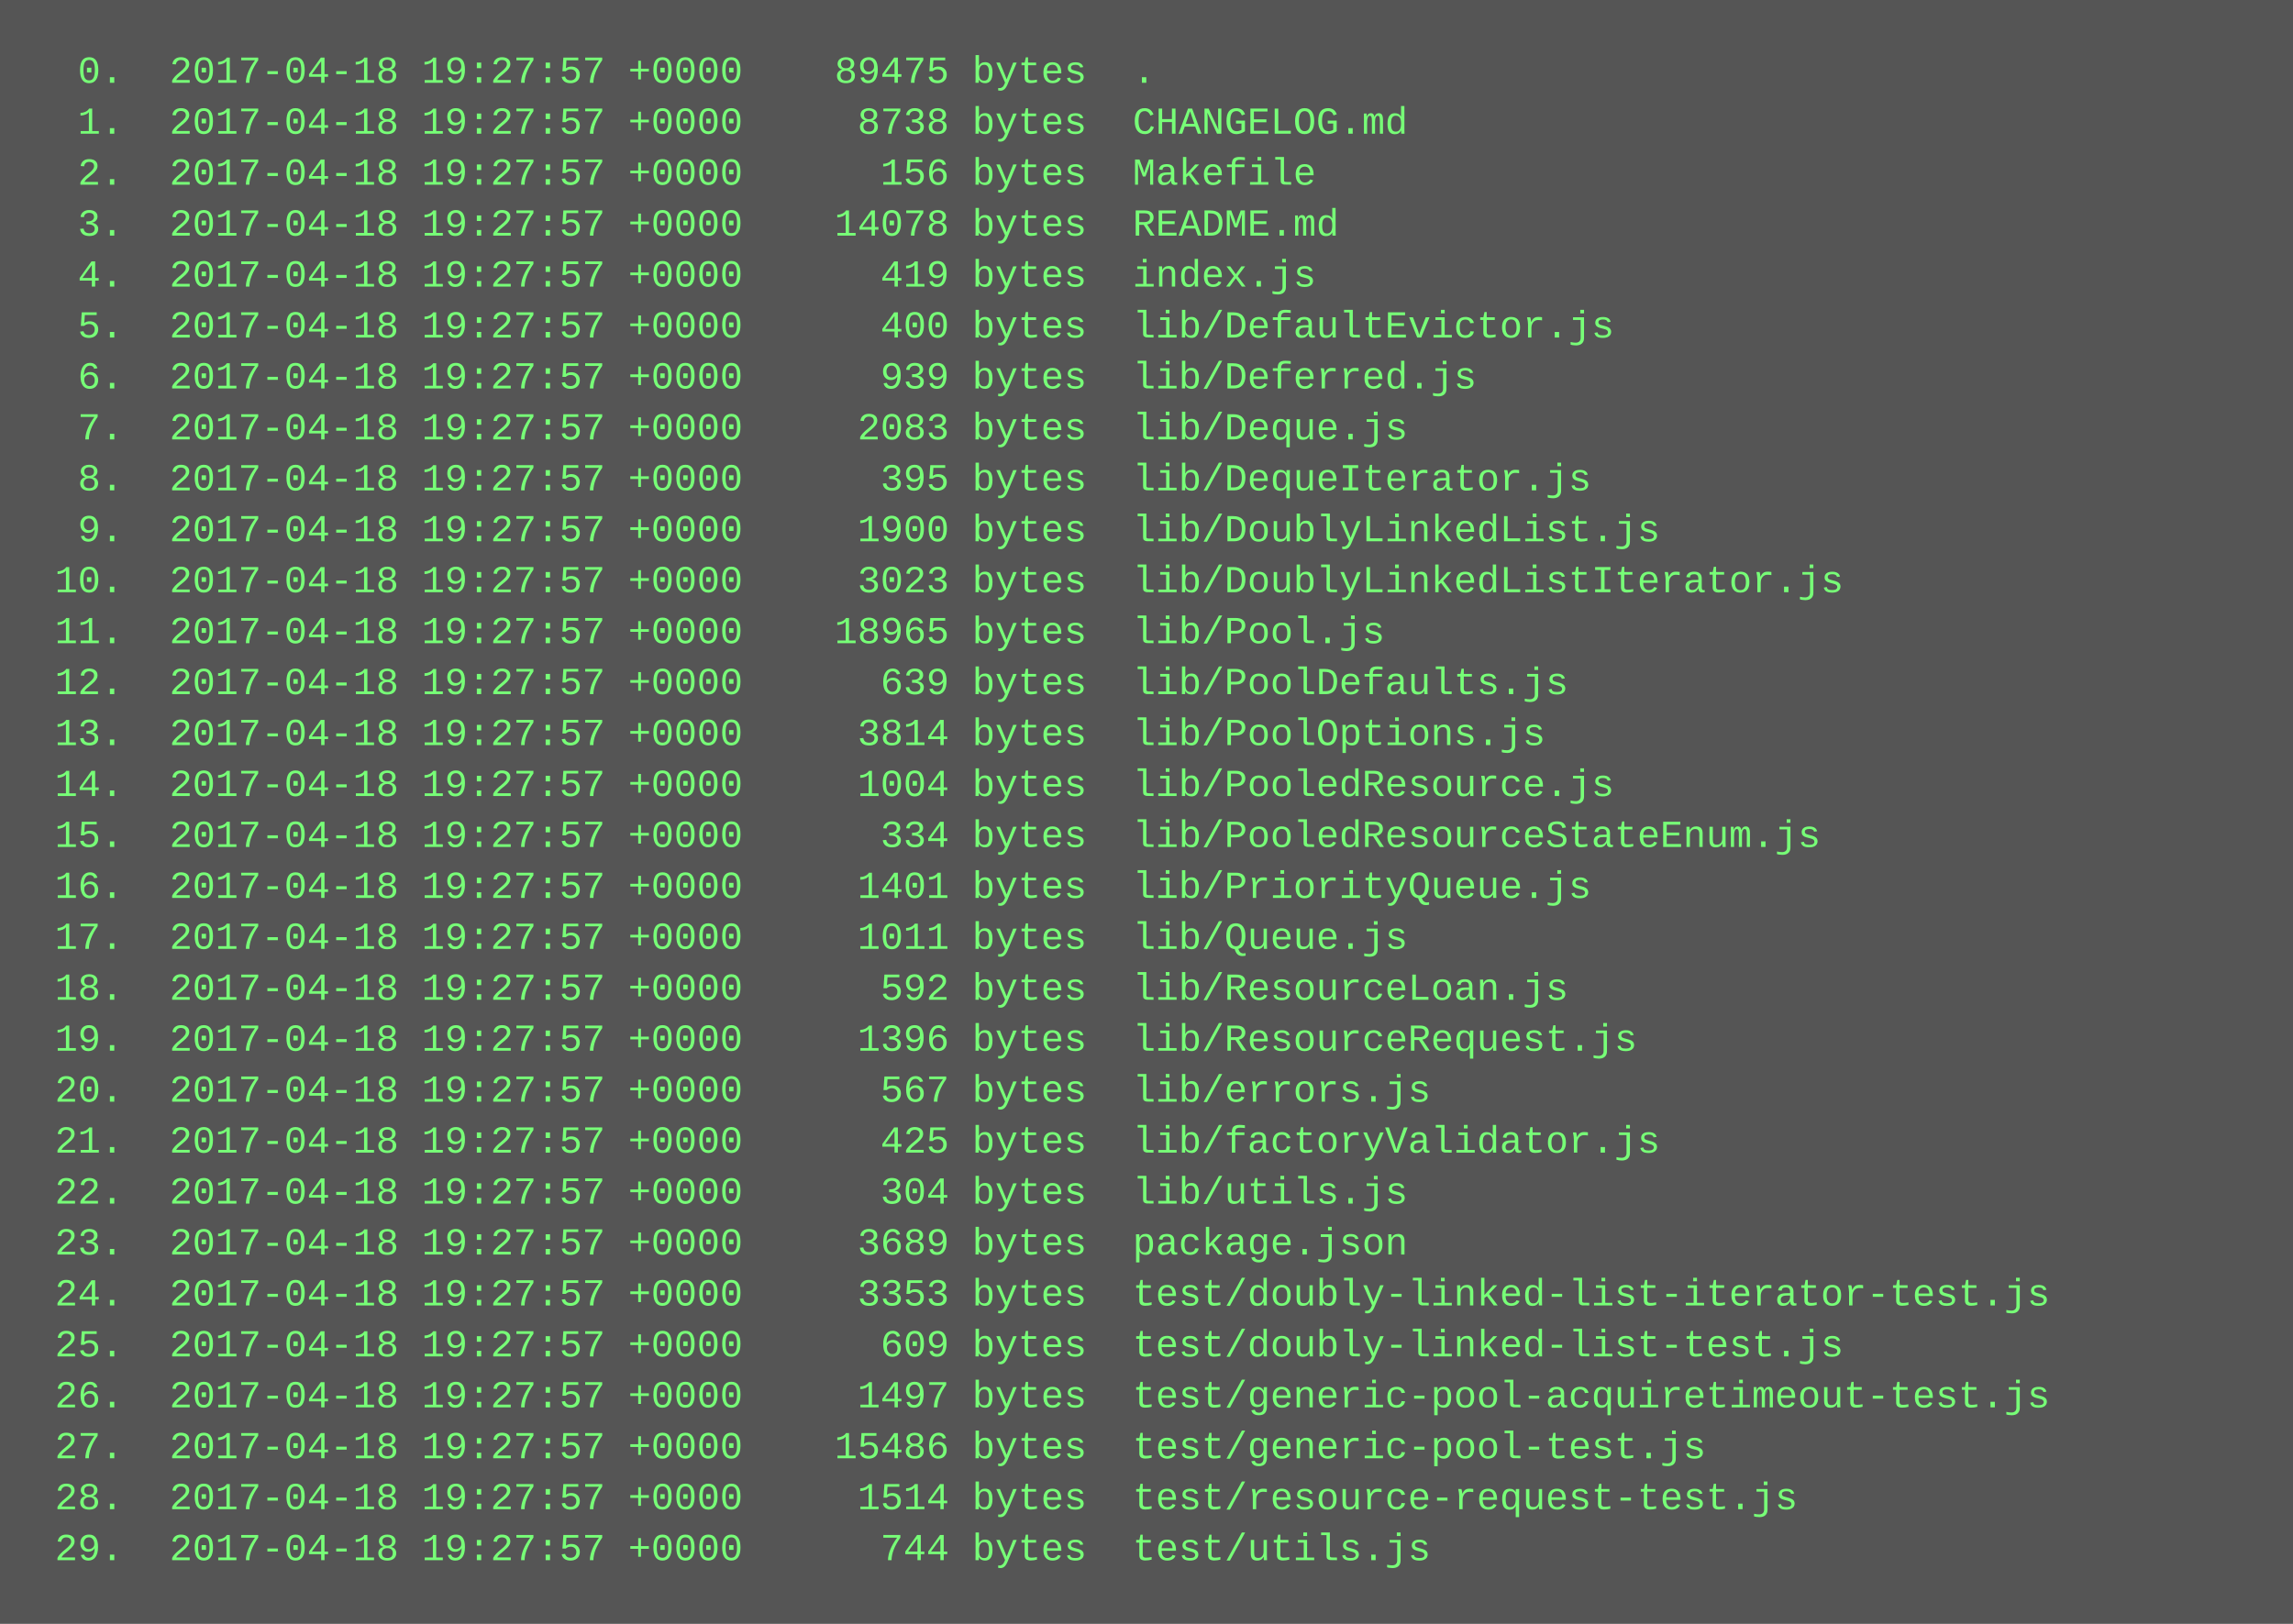
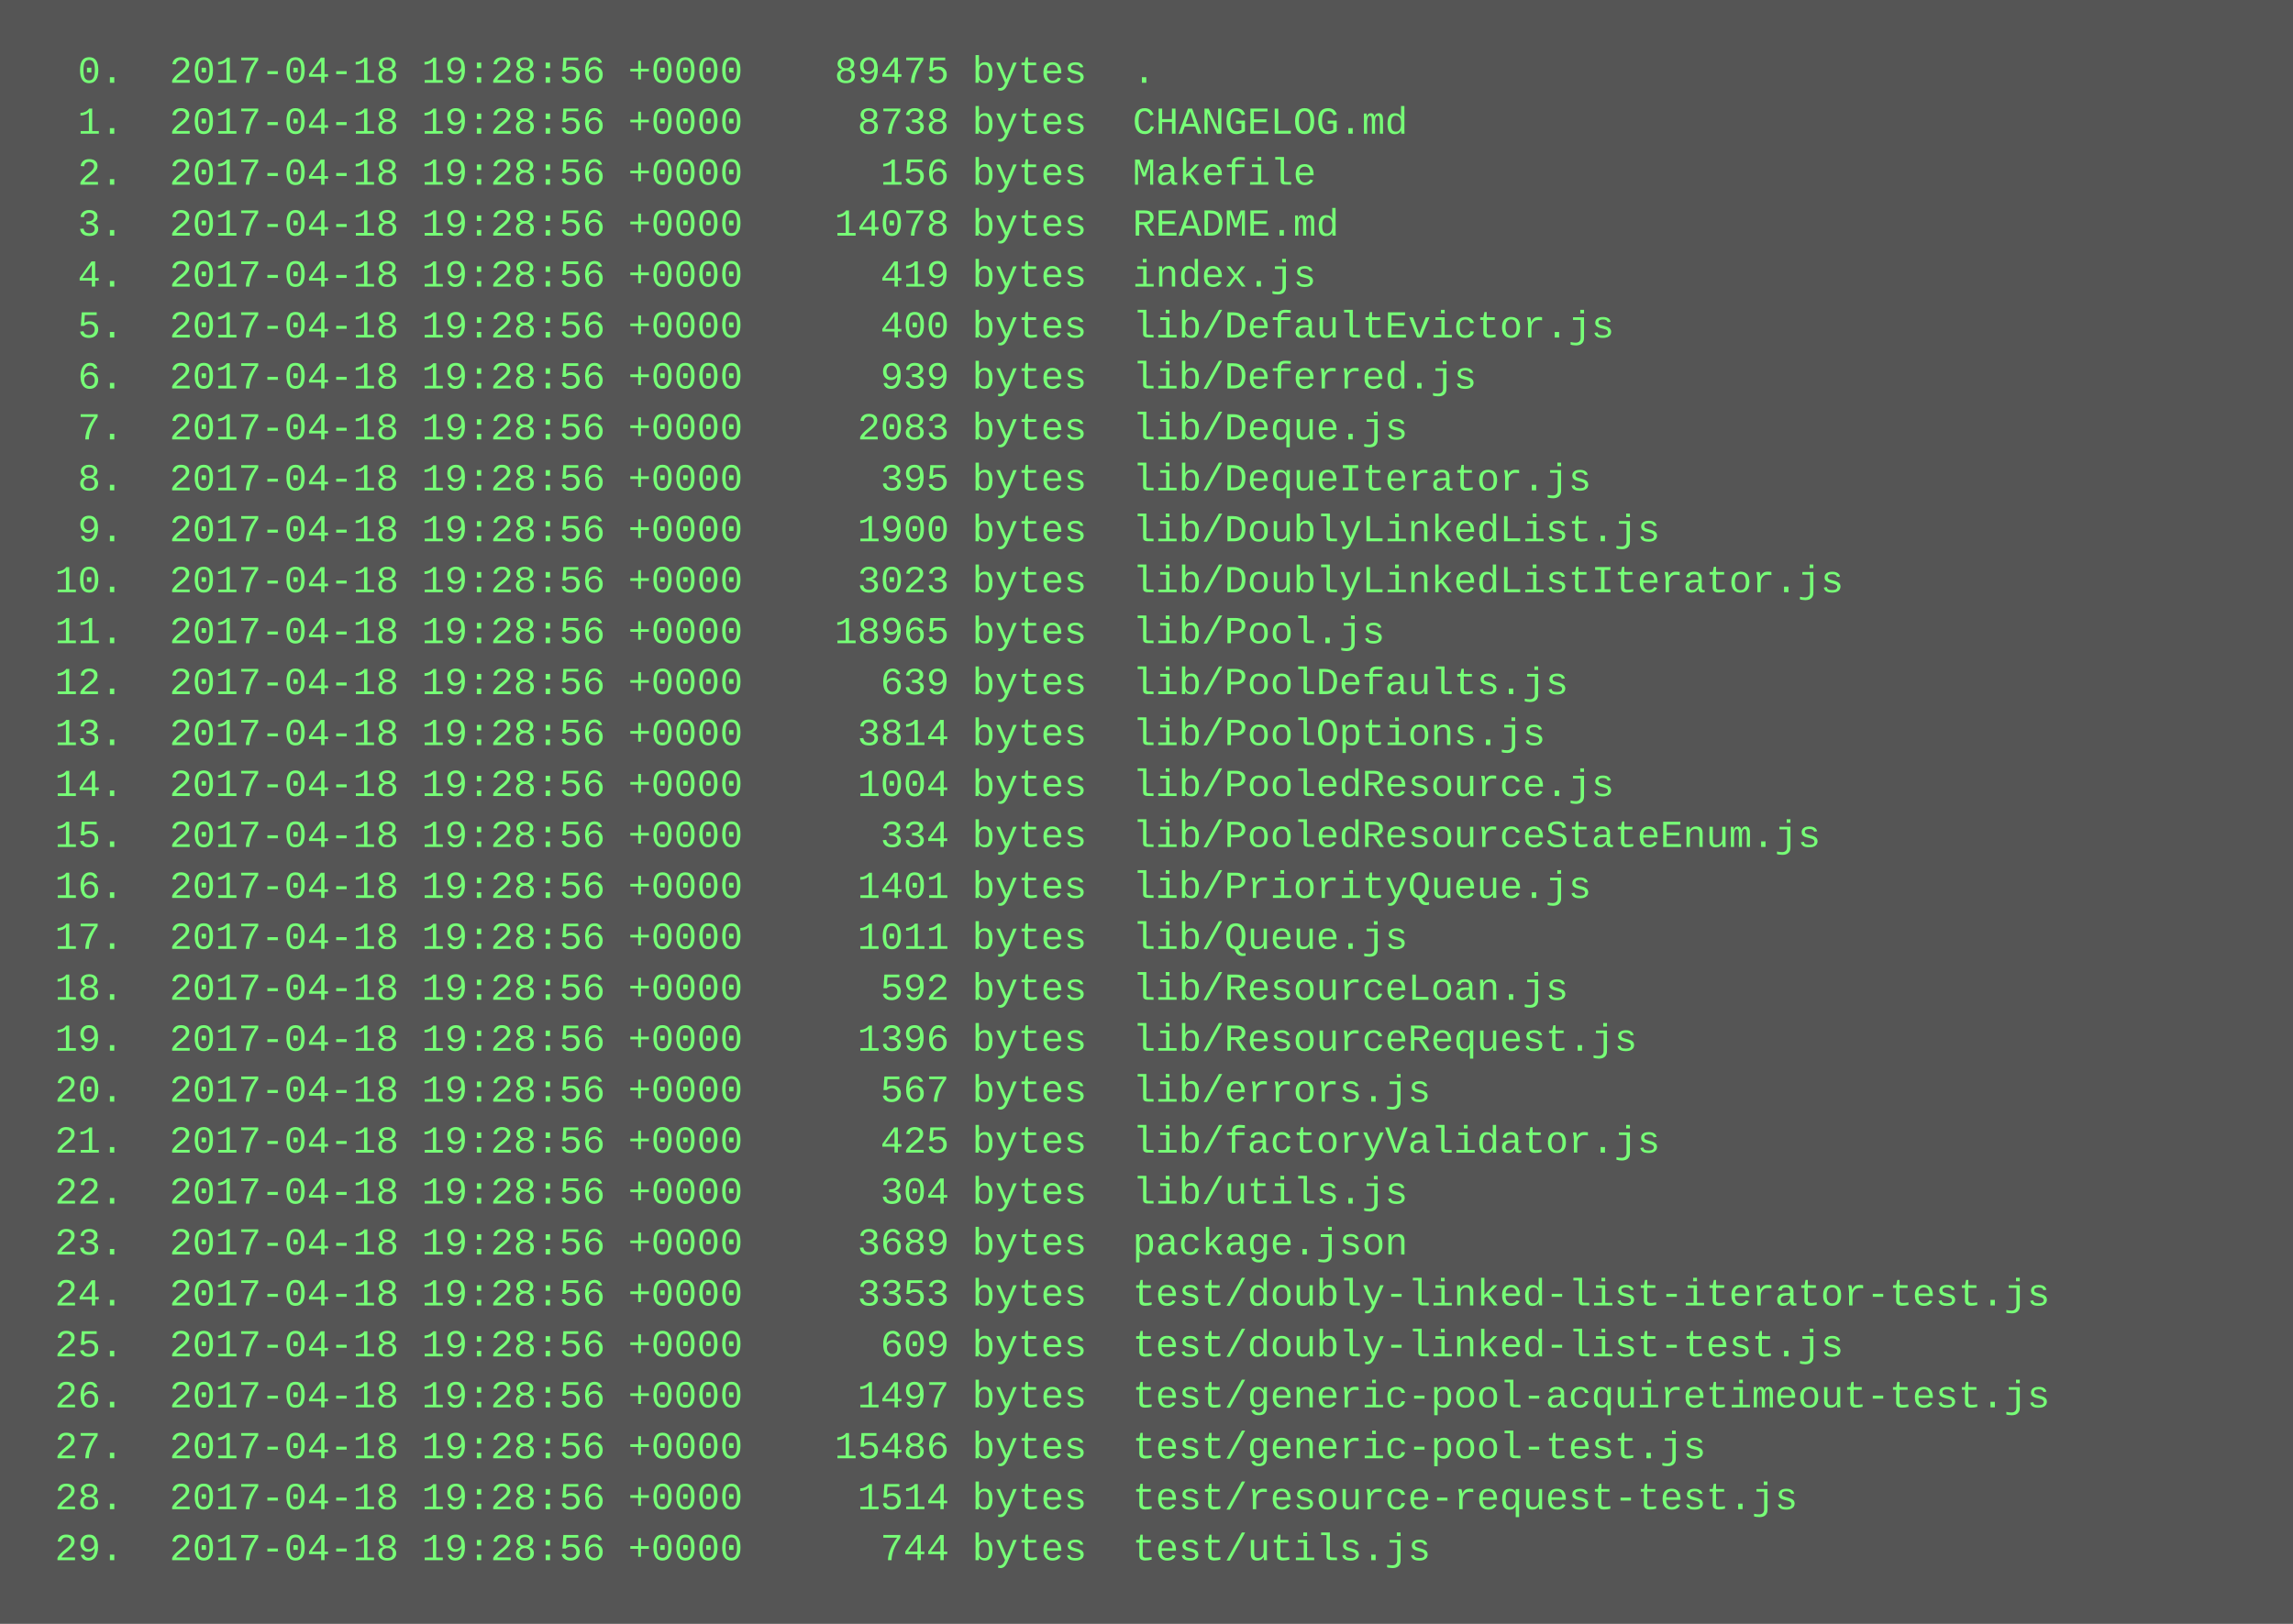
<svg xmlns="http://www.w3.org/2000/svg" height="510" width="720">
  <rect height="510" fill="#555" width="720" />
  <text fill="#7f7" font-family="Courier New" font-size="12" xml:space="preserve">
-     <tspan x="10" y="26">  0.  2017-04-18 19:27:57 +0000    89475 bytes  .</tspan>
-     <tspan x="10" y="42">  1.  2017-04-18 19:27:57 +0000     8738 bytes  CHANGELOG.md</tspan>
-     <tspan x="10" y="58">  2.  2017-04-18 19:27:57 +0000      156 bytes  Makefile</tspan>
-     <tspan x="10" y="74">  3.  2017-04-18 19:27:57 +0000    14078 bytes  README.md</tspan>
-     <tspan x="10" y="90">  4.  2017-04-18 19:27:57 +0000      419 bytes  index.js</tspan>
-     <tspan x="10" y="106">  5.  2017-04-18 19:27:57 +0000      400 bytes  lib/DefaultEvictor.js</tspan>
-     <tspan x="10" y="122">  6.  2017-04-18 19:27:57 +0000      939 bytes  lib/Deferred.js</tspan>
-     <tspan x="10" y="138">  7.  2017-04-18 19:27:57 +0000     2083 bytes  lib/Deque.js</tspan>
-     <tspan x="10" y="154">  8.  2017-04-18 19:27:57 +0000      395 bytes  lib/DequeIterator.js</tspan>
-     <tspan x="10" y="170">  9.  2017-04-18 19:27:57 +0000     1900 bytes  lib/DoublyLinkedList.js</tspan>
-     <tspan x="10" y="186"> 10.  2017-04-18 19:27:57 +0000     3023 bytes  lib/DoublyLinkedListIterator.js</tspan>
-     <tspan x="10" y="202"> 11.  2017-04-18 19:27:57 +0000    18965 bytes  lib/Pool.js</tspan>
-     <tspan x="10" y="218"> 12.  2017-04-18 19:27:57 +0000      639 bytes  lib/PoolDefaults.js</tspan>
-     <tspan x="10" y="234"> 13.  2017-04-18 19:27:57 +0000     3814 bytes  lib/PoolOptions.js</tspan>
-     <tspan x="10" y="250"> 14.  2017-04-18 19:27:57 +0000     1004 bytes  lib/PooledResource.js</tspan>
-     <tspan x="10" y="266"> 15.  2017-04-18 19:27:57 +0000      334 bytes  lib/PooledResourceStateEnum.js</tspan>
-     <tspan x="10" y="282"> 16.  2017-04-18 19:27:57 +0000     1401 bytes  lib/PriorityQueue.js</tspan>
-     <tspan x="10" y="298"> 17.  2017-04-18 19:27:57 +0000     1011 bytes  lib/Queue.js</tspan>
-     <tspan x="10" y="314"> 18.  2017-04-18 19:27:57 +0000      592 bytes  lib/ResourceLoan.js</tspan>
-     <tspan x="10" y="330"> 19.  2017-04-18 19:27:57 +0000     1396 bytes  lib/ResourceRequest.js</tspan>
-     <tspan x="10" y="346"> 20.  2017-04-18 19:27:57 +0000      567 bytes  lib/errors.js</tspan>
-     <tspan x="10" y="362"> 21.  2017-04-18 19:27:57 +0000      425 bytes  lib/factoryValidator.js</tspan>
-     <tspan x="10" y="378"> 22.  2017-04-18 19:27:57 +0000      304 bytes  lib/utils.js</tspan>
-     <tspan x="10" y="394"> 23.  2017-04-18 19:27:57 +0000     3689 bytes  package.json</tspan>
-     <tspan x="10" y="410"> 24.  2017-04-18 19:27:57 +0000     3353 bytes  test/doubly-linked-list-iterator-test.js</tspan>
-     <tspan x="10" y="426"> 25.  2017-04-18 19:27:57 +0000      609 bytes  test/doubly-linked-list-test.js</tspan>
-     <tspan x="10" y="442"> 26.  2017-04-18 19:27:57 +0000     1497 bytes  test/generic-pool-acquiretimeout-test.js</tspan>
-     <tspan x="10" y="458"> 27.  2017-04-18 19:27:57 +0000    15486 bytes  test/generic-pool-test.js</tspan>
-     <tspan x="10" y="474"> 28.  2017-04-18 19:27:57 +0000     1514 bytes  test/resource-request-test.js</tspan>
-     <tspan x="10" y="490"> 29.  2017-04-18 19:27:57 +0000      744 bytes  test/utils.js</tspan>
+     <tspan x="10" y="26">  0.  2017-04-18 19:28:56 +0000    89475 bytes  .</tspan>
+     <tspan x="10" y="42">  1.  2017-04-18 19:28:56 +0000     8738 bytes  CHANGELOG.md</tspan>
+     <tspan x="10" y="58">  2.  2017-04-18 19:28:56 +0000      156 bytes  Makefile</tspan>
+     <tspan x="10" y="74">  3.  2017-04-18 19:28:56 +0000    14078 bytes  README.md</tspan>
+     <tspan x="10" y="90">  4.  2017-04-18 19:28:56 +0000      419 bytes  index.js</tspan>
+     <tspan x="10" y="106">  5.  2017-04-18 19:28:56 +0000      400 bytes  lib/DefaultEvictor.js</tspan>
+     <tspan x="10" y="122">  6.  2017-04-18 19:28:56 +0000      939 bytes  lib/Deferred.js</tspan>
+     <tspan x="10" y="138">  7.  2017-04-18 19:28:56 +0000     2083 bytes  lib/Deque.js</tspan>
+     <tspan x="10" y="154">  8.  2017-04-18 19:28:56 +0000      395 bytes  lib/DequeIterator.js</tspan>
+     <tspan x="10" y="170">  9.  2017-04-18 19:28:56 +0000     1900 bytes  lib/DoublyLinkedList.js</tspan>
+     <tspan x="10" y="186"> 10.  2017-04-18 19:28:56 +0000     3023 bytes  lib/DoublyLinkedListIterator.js</tspan>
+     <tspan x="10" y="202"> 11.  2017-04-18 19:28:56 +0000    18965 bytes  lib/Pool.js</tspan>
+     <tspan x="10" y="218"> 12.  2017-04-18 19:28:56 +0000      639 bytes  lib/PoolDefaults.js</tspan>
+     <tspan x="10" y="234"> 13.  2017-04-18 19:28:56 +0000     3814 bytes  lib/PoolOptions.js</tspan>
+     <tspan x="10" y="250"> 14.  2017-04-18 19:28:56 +0000     1004 bytes  lib/PooledResource.js</tspan>
+     <tspan x="10" y="266"> 15.  2017-04-18 19:28:56 +0000      334 bytes  lib/PooledResourceStateEnum.js</tspan>
+     <tspan x="10" y="282"> 16.  2017-04-18 19:28:56 +0000     1401 bytes  lib/PriorityQueue.js</tspan>
+     <tspan x="10" y="298"> 17.  2017-04-18 19:28:56 +0000     1011 bytes  lib/Queue.js</tspan>
+     <tspan x="10" y="314"> 18.  2017-04-18 19:28:56 +0000      592 bytes  lib/ResourceLoan.js</tspan>
+     <tspan x="10" y="330"> 19.  2017-04-18 19:28:56 +0000     1396 bytes  lib/ResourceRequest.js</tspan>
+     <tspan x="10" y="346"> 20.  2017-04-18 19:28:56 +0000      567 bytes  lib/errors.js</tspan>
+     <tspan x="10" y="362"> 21.  2017-04-18 19:28:56 +0000      425 bytes  lib/factoryValidator.js</tspan>
+     <tspan x="10" y="378"> 22.  2017-04-18 19:28:56 +0000      304 bytes  lib/utils.js</tspan>
+     <tspan x="10" y="394"> 23.  2017-04-18 19:28:56 +0000     3689 bytes  package.json</tspan>
+     <tspan x="10" y="410"> 24.  2017-04-18 19:28:56 +0000     3353 bytes  test/doubly-linked-list-iterator-test.js</tspan>
+     <tspan x="10" y="426"> 25.  2017-04-18 19:28:56 +0000      609 bytes  test/doubly-linked-list-test.js</tspan>
+     <tspan x="10" y="442"> 26.  2017-04-18 19:28:56 +0000     1497 bytes  test/generic-pool-acquiretimeout-test.js</tspan>
+     <tspan x="10" y="458"> 27.  2017-04-18 19:28:56 +0000    15486 bytes  test/generic-pool-test.js</tspan>
+     <tspan x="10" y="474"> 28.  2017-04-18 19:28:56 +0000     1514 bytes  test/resource-request-test.js</tspan>
+     <tspan x="10" y="490"> 29.  2017-04-18 19:28:56 +0000      744 bytes  test/utils.js</tspan>
  </text>
</svg>
